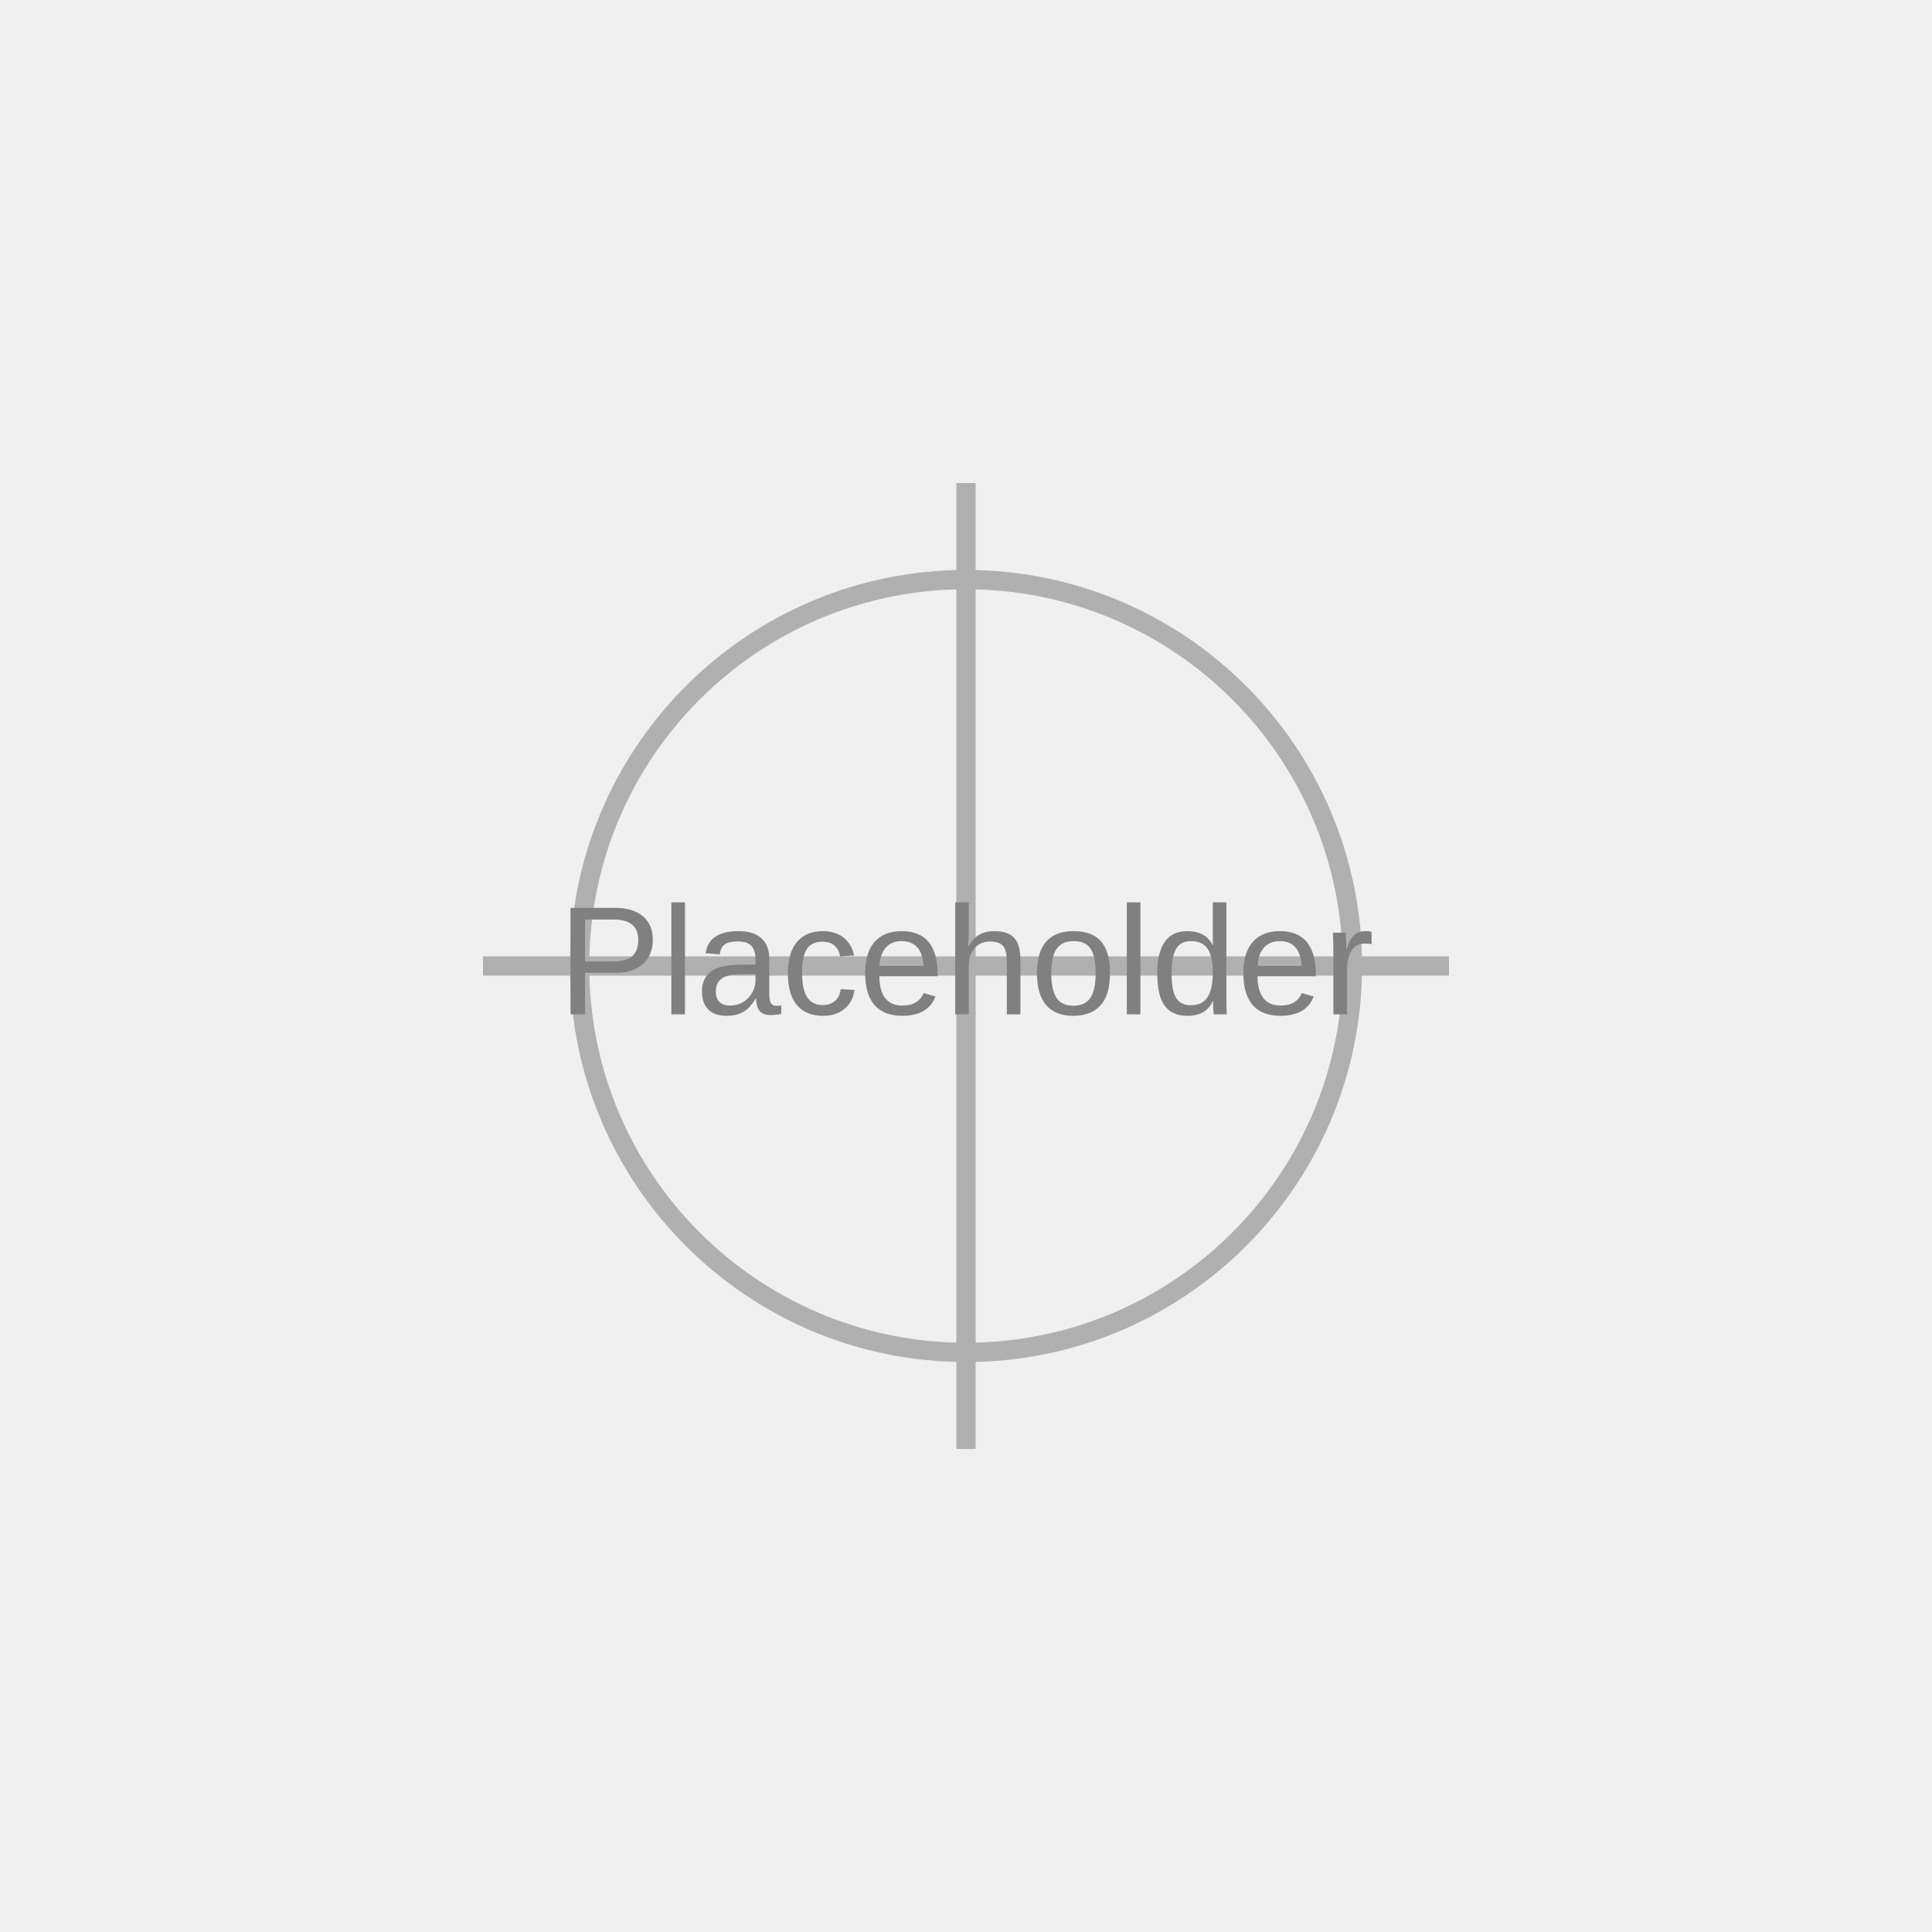
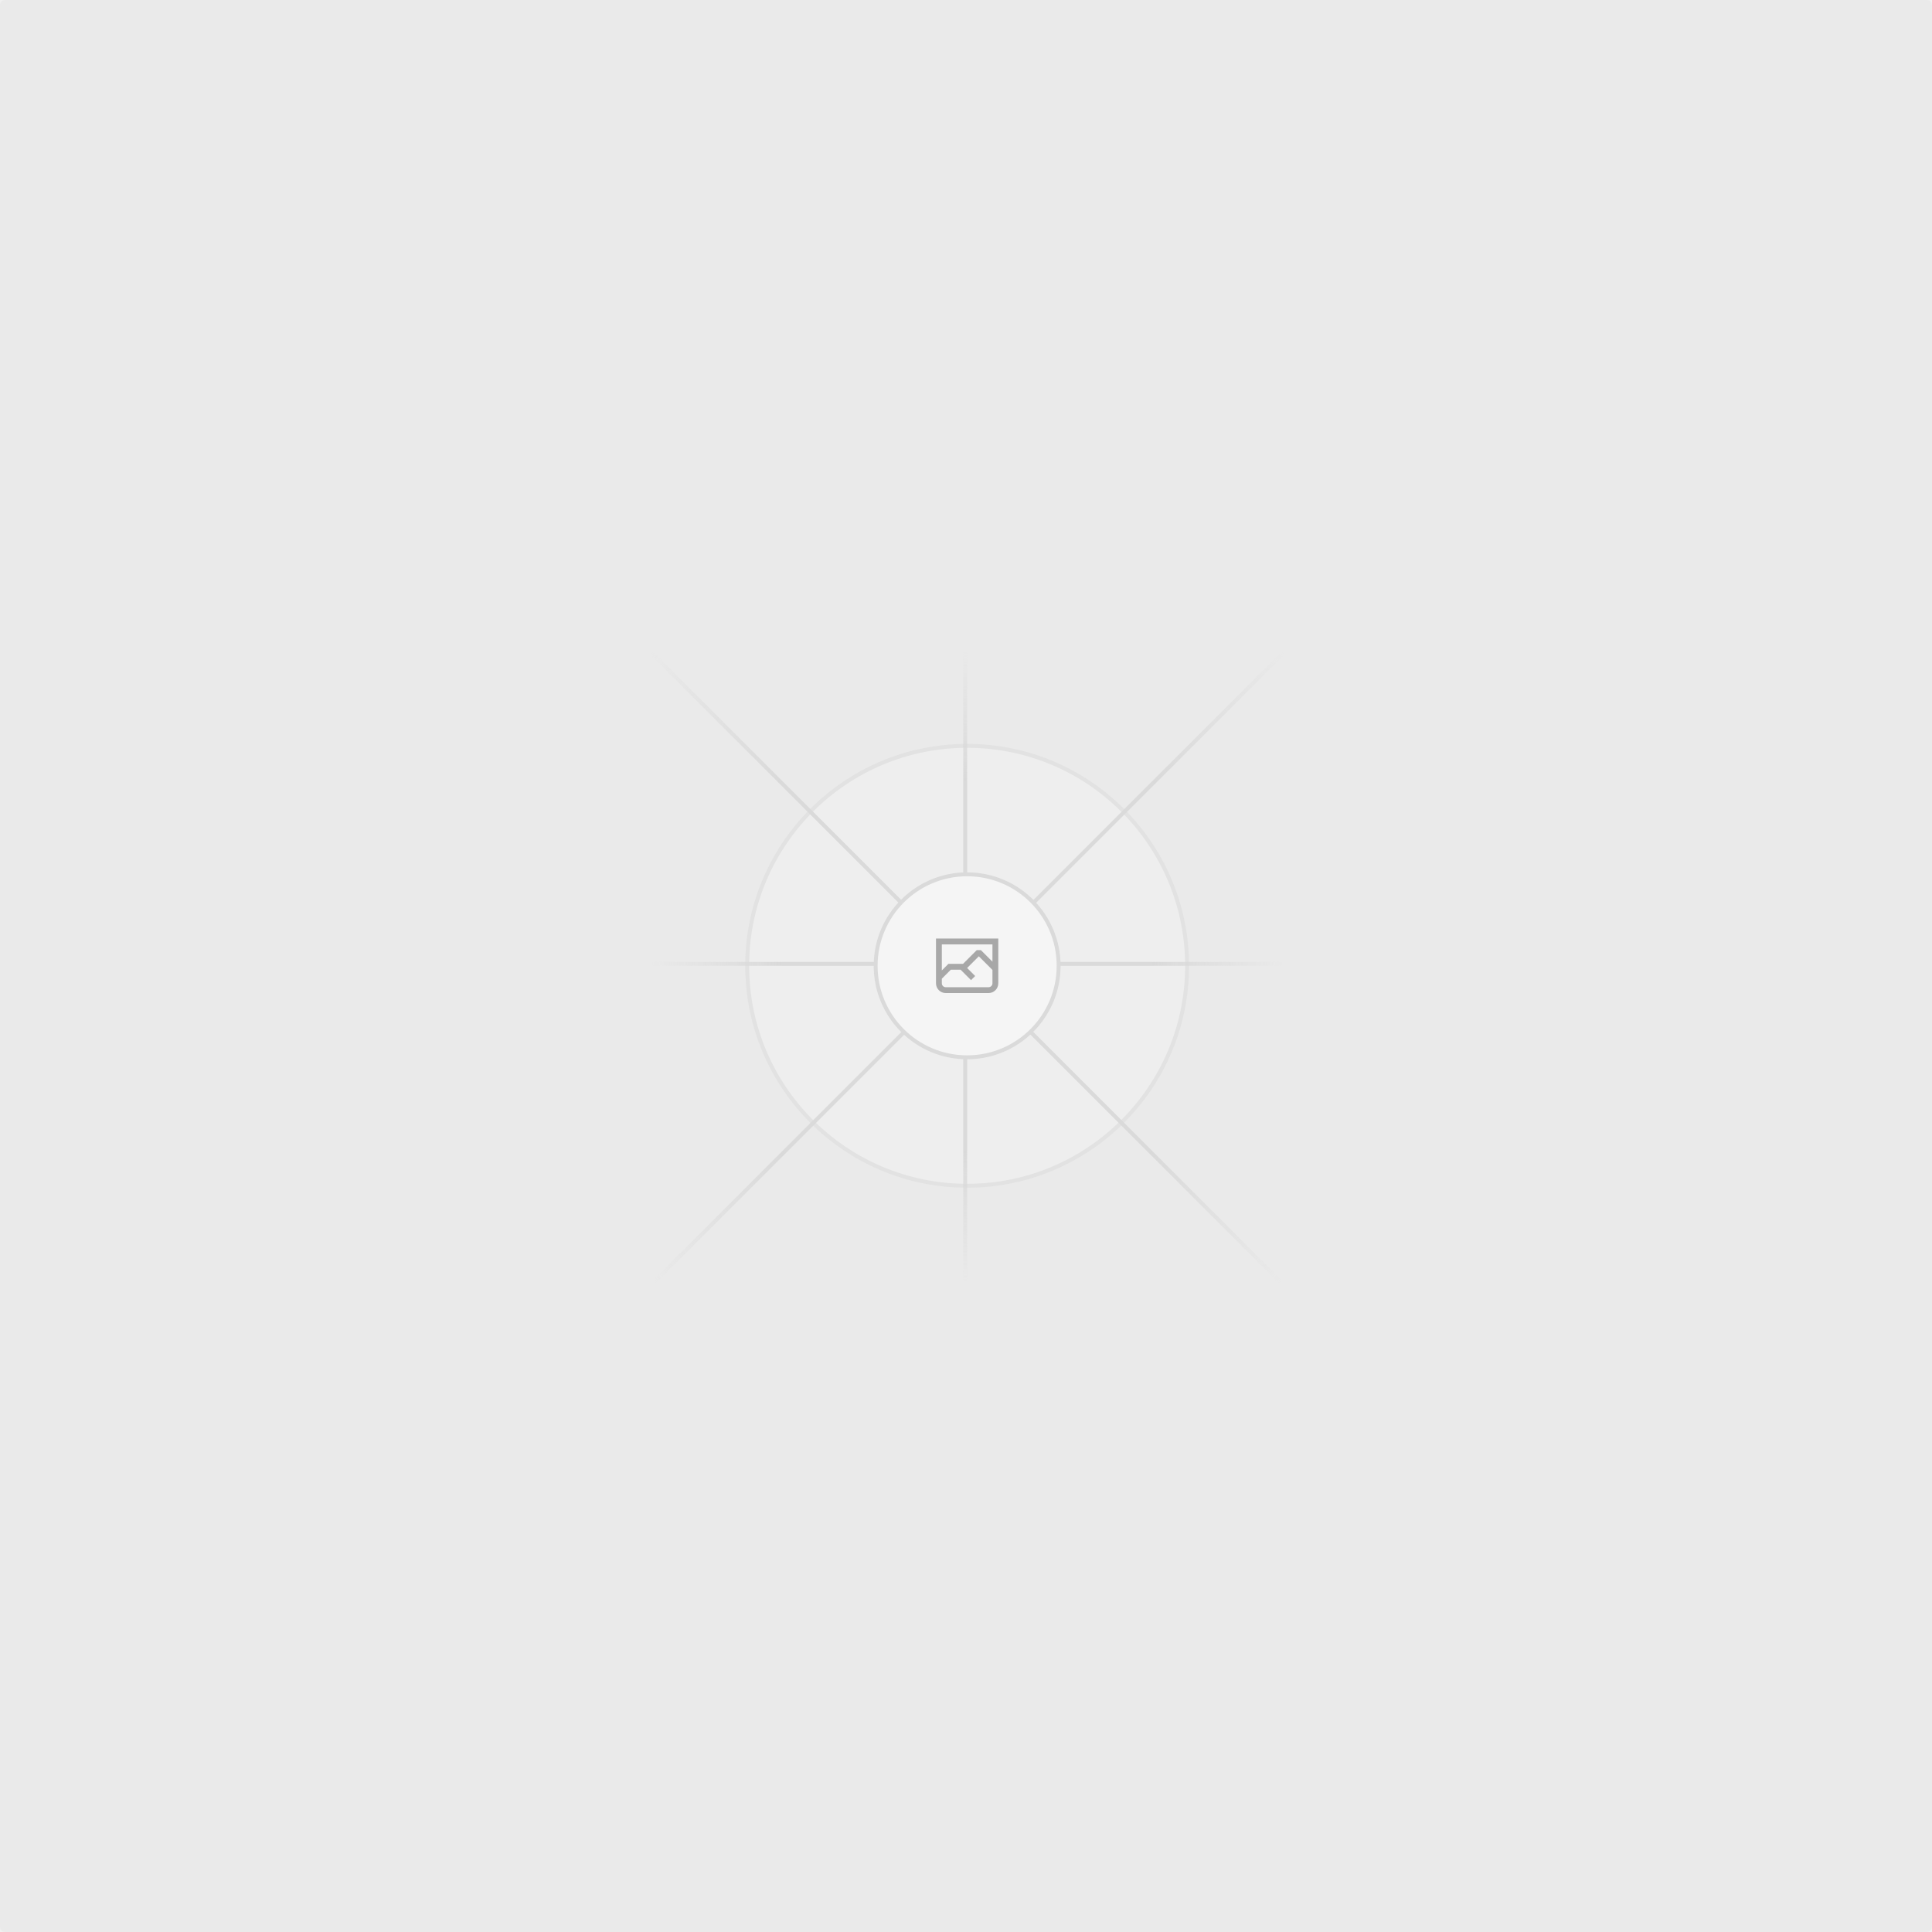
- <svg xmlns="http://www.w3.org/2000/svg" width="200" height="200" viewBox="0 0 200 200" fill="none">
-   <rect width="200" height="200" fill="#F0F0F0" />
-   <path d="M50 100 L150 100 M100 50 L100 150" stroke="#B0B0B0" stroke-width="2" />
-   <circle cx="100" cy="100" r="40" stroke="#B0B0B0" stroke-width="2" />
-   <text x="100" y="105" font-family="Arial" font-size="16" fill="#808080" text-anchor="middle" alignment-baseline="middle">Placeholder</text>
+ <svg xmlns="http://www.w3.org/2000/svg" width="1200" height="1200" fill="none">
+   <rect width="1200" height="1200" fill="#EAEAEA" rx="3" />
+   <g opacity=".5">
+     <g opacity=".5">
+       <path fill="#FAFAFA" d="M600.709 736.5c-75.454 0-136.621-61.167-136.621-136.62 0-75.454 61.167-136.621 136.621-136.621 75.453 0 136.62 61.167 136.62 136.621 0 75.453-61.167 136.62-136.62 136.62Z" />
+       <path stroke="#C9C9C9" stroke-width="2.418" d="M600.709 736.5c-75.454 0-136.621-61.167-136.621-136.62 0-75.454 61.167-136.621 136.621-136.621 75.453 0 136.62 61.167 136.62 136.621 0 75.453-61.167 136.62-136.62 136.62Z" />
+     </g>
+     <path stroke="url(#a)" stroke-width="2.418" d="M0-1.209h553.581" transform="scale(1 -1) rotate(45 1163.11 91.165)" />
+     <path stroke="url(#b)" stroke-width="2.418" d="M404.846 598.671h391.726" />
+     <path stroke="url(#c)" stroke-width="2.418" d="M599.5 795.742V404.017" />
+     <path stroke="url(#d)" stroke-width="2.418" d="m795.717 796.597-391.441-391.44" />
+     <path fill="#fff" d="M600.709 656.704c-31.384 0-56.825-25.441-56.825-56.824 0-31.384 25.441-56.825 56.825-56.825 31.383 0 56.824 25.441 56.824 56.825 0 31.383-25.441 56.824-56.824 56.824Z" />
+     <g clip-path="url(#e)">
+       <path fill="#666" fill-rule="evenodd" d="M616.426 586.58h-31.434v16.176l3.553-3.554.531-.531h9.068l.074-.074 8.463-8.463h2.565l7.18 7.181V586.58Zm-15.715 14.654 3.698 3.699 1.283 1.282-2.565 2.565-1.282-1.283-5.2-5.199h-6.066l-5.514 5.514-.073.073v2.876a2.418 2.418 0 0 0 2.418 2.418h26.598a2.418 2.418 0 0 0 2.418-2.418v-8.317l-8.463-8.463-7.181 7.181-.071.072Zm-19.347 5.442v4.085a6.045 6.045 0 0 0 6.046 6.045h26.598a6.044 6.044 0 0 0 6.045-6.045v-7.108l1.356-1.355-1.282-1.283-.074-.073v-17.989h-38.689v23.43l-.146.146.146.147Z" clip-rule="evenodd" />
+     </g>
+     <path stroke="#C9C9C9" stroke-width="2.418" d="M600.709 656.704c-31.384 0-56.825-25.441-56.825-56.824 0-31.384 25.441-56.825 56.825-56.825 31.383 0 56.824 25.441 56.824 56.825 0 31.383-25.441 56.824-56.824 56.824Z" />
+   </g>
+   <defs>
+     <linearGradient id="a" x1="554.061" x2="-.48" y1=".083" y2=".087" gradientUnits="userSpaceOnUse">
+       <stop stop-color="#C9C9C9" stop-opacity="0" />
+       <stop offset=".208" stop-color="#C9C9C9" />
+       <stop offset=".792" stop-color="#C9C9C9" />
+       <stop offset="1" stop-color="#C9C9C9" stop-opacity="0" />
+     </linearGradient>
+     <linearGradient id="b" x1="796.912" x2="404.507" y1="599.963" y2="599.965" gradientUnits="userSpaceOnUse">
+       <stop stop-color="#C9C9C9" stop-opacity="0" />
+       <stop offset=".208" stop-color="#C9C9C9" />
+       <stop offset=".792" stop-color="#C9C9C9" />
+       <stop offset="1" stop-color="#C9C9C9" stop-opacity="0" />
+     </linearGradient>
+     <linearGradient id="c" x1="600.792" x2="600.794" y1="403.677" y2="796.082" gradientUnits="userSpaceOnUse">
+       <stop stop-color="#C9C9C9" stop-opacity="0" />
+       <stop offset=".208" stop-color="#C9C9C9" />
+       <stop offset=".792" stop-color="#C9C9C9" />
+       <stop offset="1" stop-color="#C9C9C9" stop-opacity="0" />
+     </linearGradient>
+     <linearGradient id="d" x1="404.85" x2="796.972" y1="403.903" y2="796.02" gradientUnits="userSpaceOnUse">
+       <stop stop-color="#C9C9C9" stop-opacity="0" />
+       <stop offset=".208" stop-color="#C9C9C9" />
+       <stop offset=".792" stop-color="#C9C9C9" />
+       <stop offset="1" stop-color="#C9C9C9" stop-opacity="0" />
+     </linearGradient>
+     <clipPath id="e">
+       <path fill="#fff" d="M581.364 580.535h38.689v38.689h-38.689z" />
+     </clipPath>
+   </defs>
</svg>
